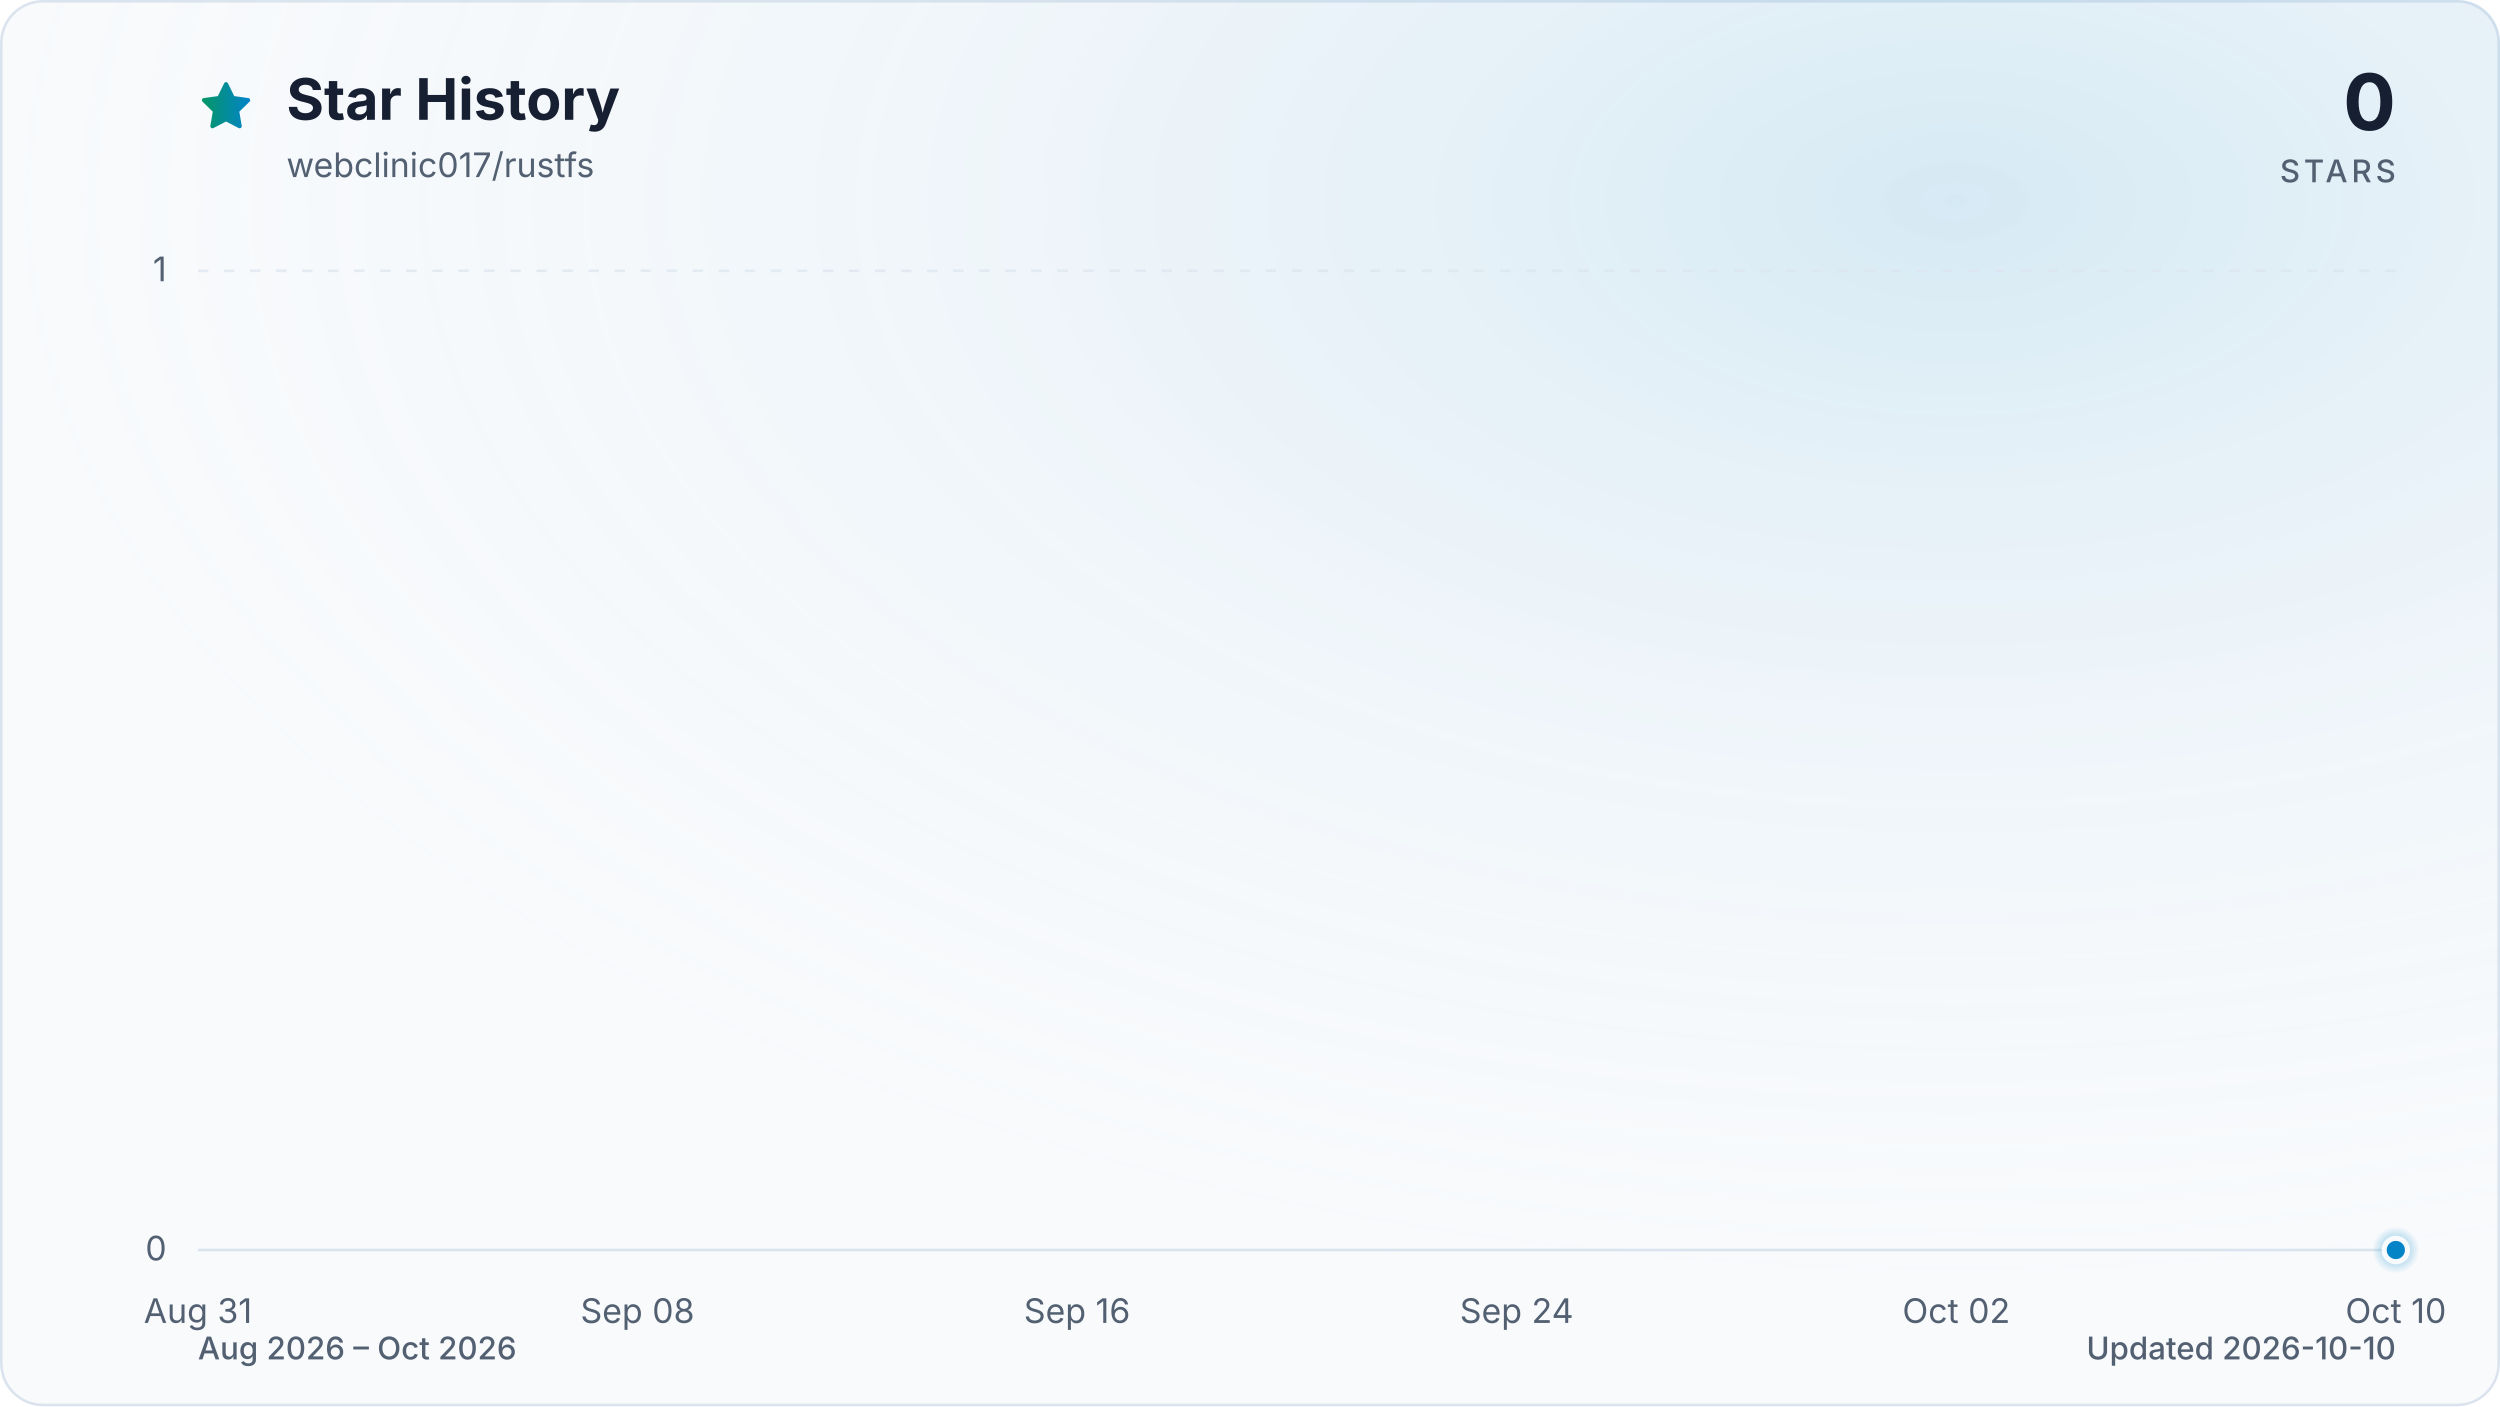
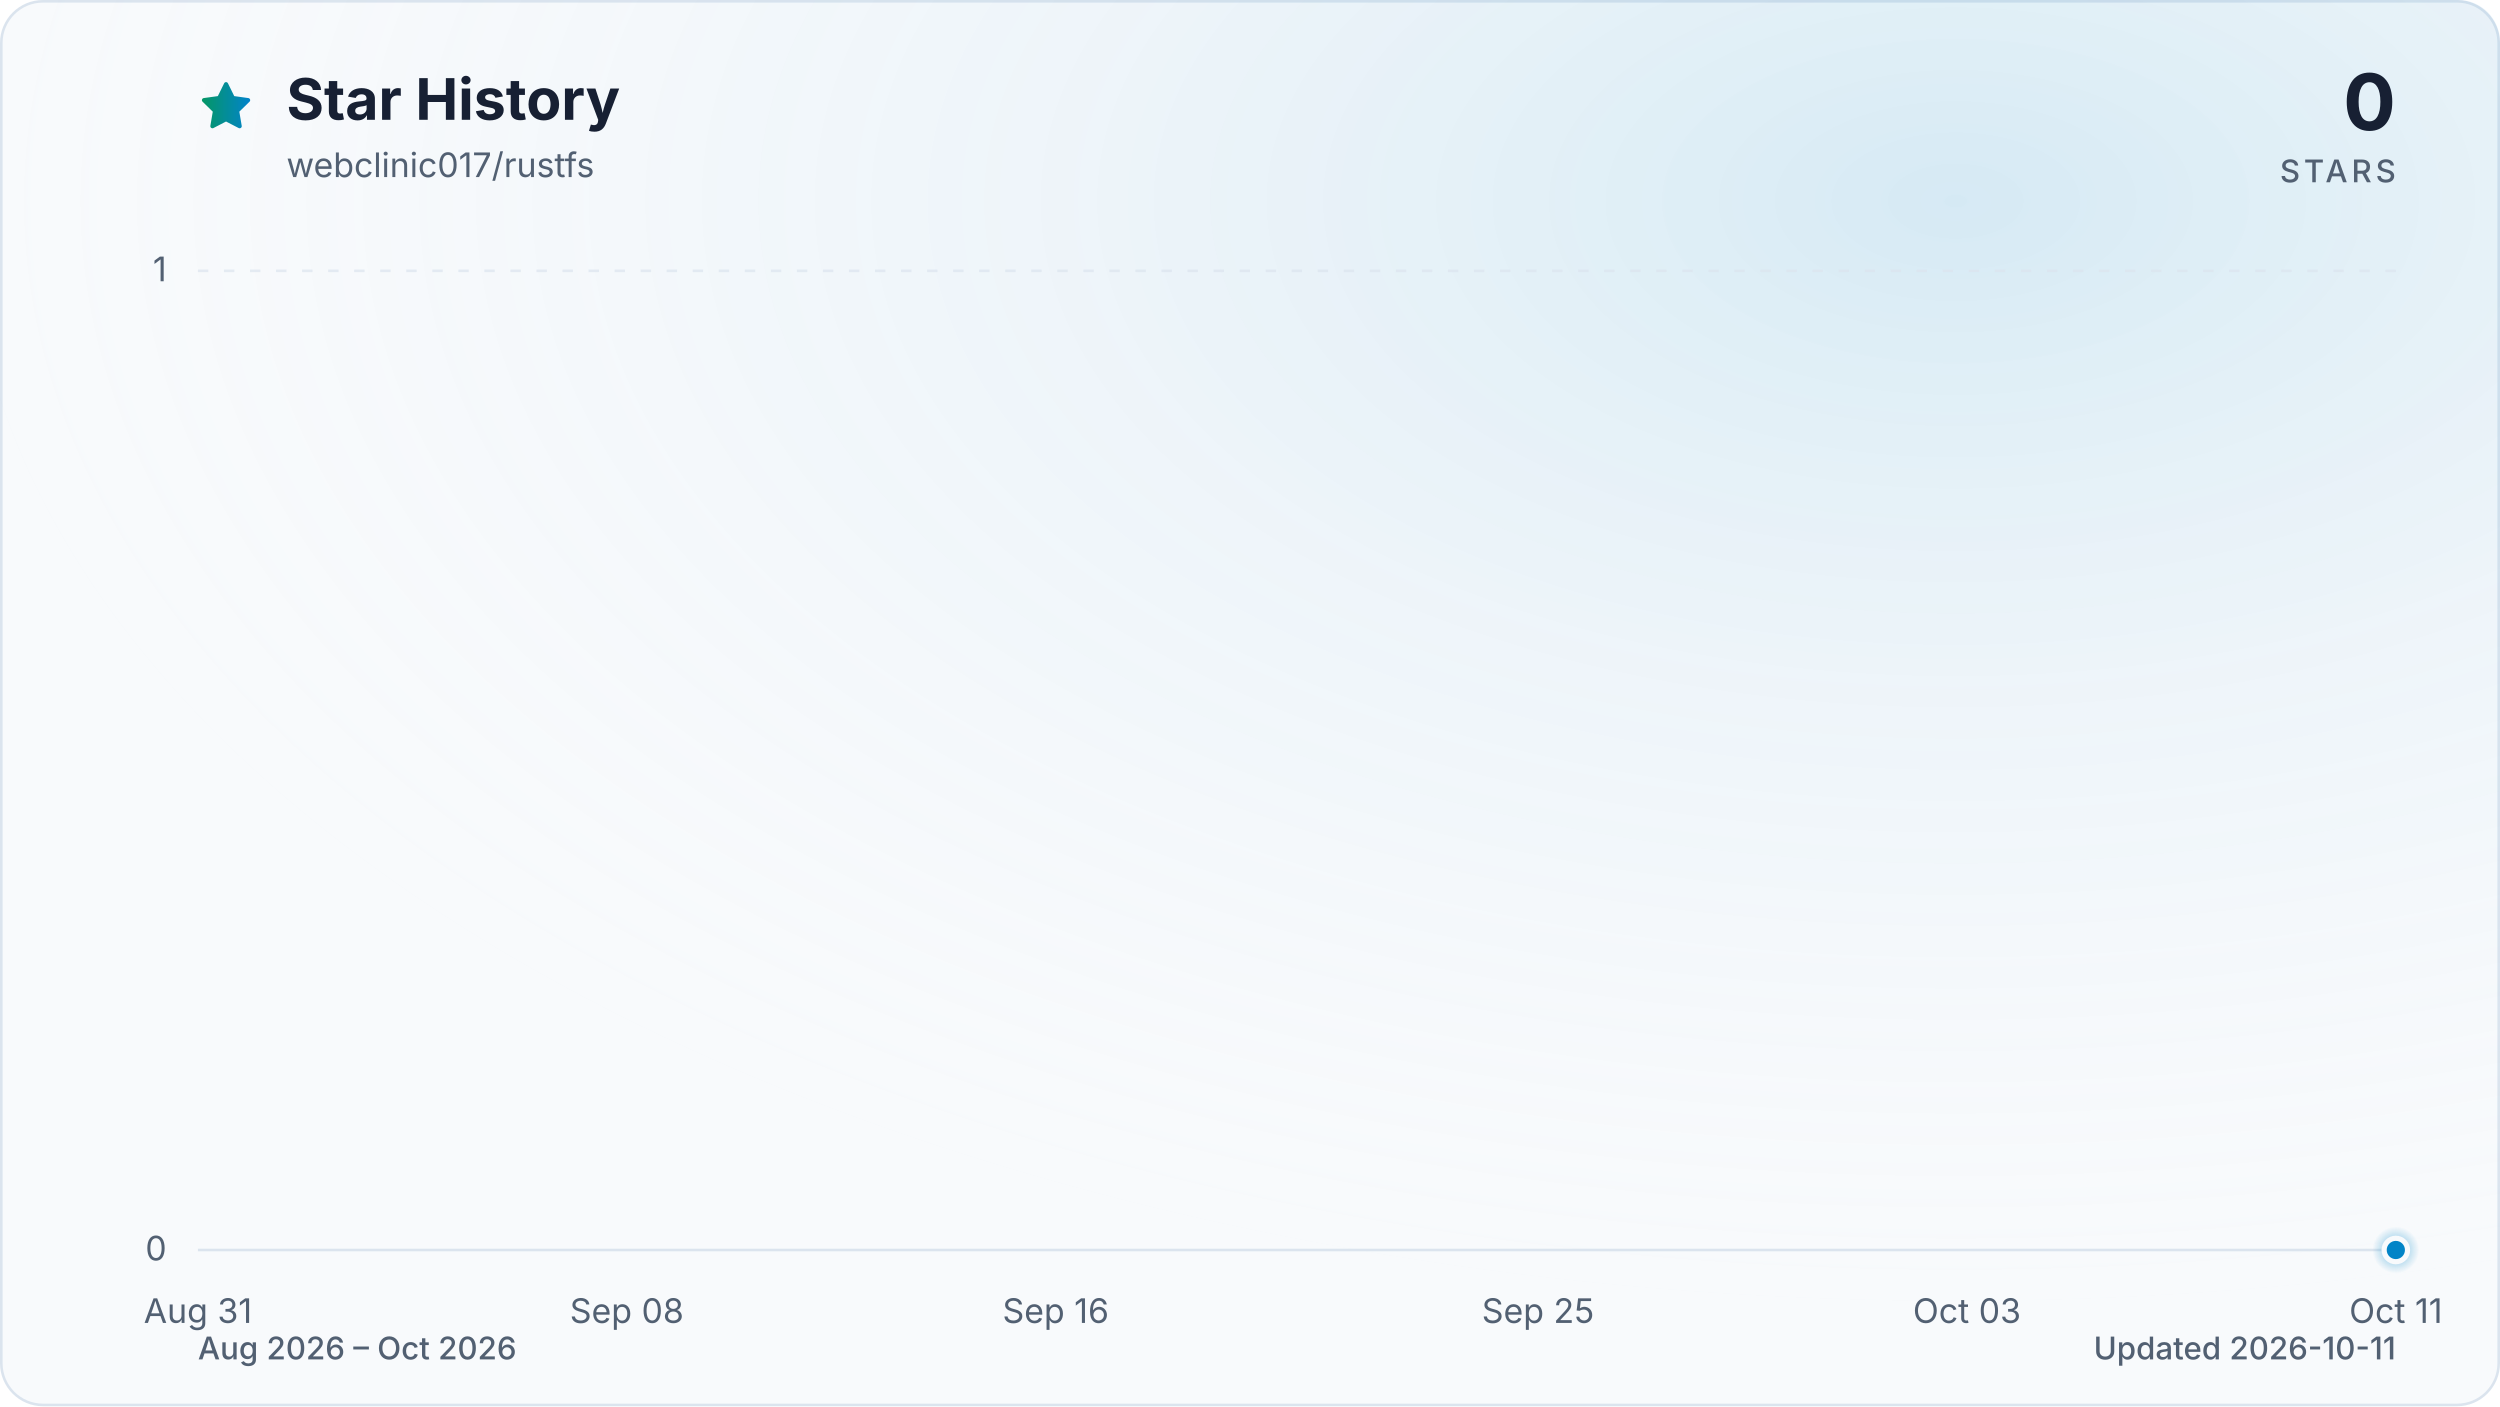
<svg xmlns="http://www.w3.org/2000/svg" viewBox="0 0 960 540" role="img" aria-labelledby="title description" data-style="gradient" data-variant="glow" data-animated="true">
  <defs>
    <linearGradient id="trend" x1="0" y1="0" x2="1" y2="0">
      <stop offset="0%" stop-color="#059669" />
      <stop offset="100%" stop-color="#0284c7" />
    </linearGradient>
    <linearGradient id="area" x1="0" y1="0" x2="0" y2="1">
      <stop offset="0%" stop-color="#059669" stop-opacity="0.30" />
      <stop offset="55%" stop-color="#0284c7" stop-opacity="0.10" />
      <stop offset="100%" stop-color="#0284c7" stop-opacity="0.01" />
    </linearGradient>
    <radialGradient id="marker-halo" cx="50%" cy="50%" r="50%">
      <stop offset="0%" stop-color="#0284c7" stop-opacity="0.55" />
      <stop offset="100%" stop-color="#0284c7" stop-opacity="0" />
    </radialGradient>
    <radialGradient id="surface-glow" cx="78%" cy="14%" r="80%">
      <stop offset="0%" stop-color="#0284c7" stop-opacity="0.14" />
      <stop offset="100%" stop-color="#f8fafc" stop-opacity="0" />
    </radialGradient>
    <filter id="trend-glow" x="-20%" y="-20%" width="140%" height="140%">
      <feGaussianBlur stdDeviation="7" />
    </filter>
  </defs>
  <style>
.trend-enter{transform-box:fill-box;transform-origin:center;animation:trend-enter 520ms cubic-bezier(0.16,1,0.3,1)}
.marker-enter{transform-box:fill-box;transform-origin:center;animation:marker-enter 320ms cubic-bezier(0.16,1,0.3,1) 200ms both}
.marker-pulse{transform-box:fill-box;transform-origin:center;animation:marker-pulse 2.6s ease-out infinite}
@keyframes trend-enter{from{opacity:.35;transform:translateY(10px)}to{opacity:1;transform:translateY(0)}}
@keyframes marker-enter{from{opacity:0;transform:scale(.4)}to{opacity:1;transform:scale(1)}}
@keyframes marker-pulse{0%{opacity:.5;transform:scale(.7)}70%,100%{opacity:0;transform:scale(2.1)}}
@media (prefers-reduced-motion:reduce){.trend-enter,.marker-enter,.marker-pulse{animation:none!important}}
@media (prefers-reduced-motion:reduce){.marker-pulse{opacity:0}}
</style>
  <rect x="0.5" y="0.5" width="959" height="539" fill="#f8fafc" stroke="#dbe4ee" stroke-width="1" rx="16" />
  <rect width="960" height="540" fill="url(#surface-glow)" rx="16" />
  <path d="M12 2.6l2.9 5.9 6.5.9-4.7 4.6 1.1 6.5-5.8-3-5.8 3 1.1-6.5-4.7-4.6 6.5-.9L12 2.6Z" transform="translate(76 30) scale(.9)" fill="url(#trend)" stroke="url(#trend)" stroke-width="1.8" stroke-linejoin="round" aria-hidden="true" />
  <text x="110" y="46" fill="#172033" font-family="ui-sans-serif, system-ui, -apple-system, BlinkMacSystemFont, 'Segoe UI', sans-serif" font-size="22" font-weight="700">Star History</text>
  <text x="110" y="68" fill="#526072" font-family="ui-sans-serif, system-ui, -apple-system, BlinkMacSystemFont, 'Segoe UI', sans-serif" font-size="13">webclinic017/rustfs</text>
  <text x="920" y="50" fill="#172033" font-family="ui-sans-serif, system-ui, -apple-system, BlinkMacSystemFont, 'Segoe UI', sans-serif" font-size="30" font-weight="700" text-anchor="end">0</text>
  <text x="920" y="70" fill="#526072" font-family="ui-sans-serif, system-ui, -apple-system, BlinkMacSystemFont, 'Segoe UI', sans-serif" font-size="12" font-weight="500" letter-spacing="1.5" text-anchor="end">STARS</text>
  <line x1="76" y1="480.0" x2="920" y2="480.0" stroke="#dbe4ee" stroke-width="1" stroke-dasharray="0" opacity="1" />
  <text x="64" y="484.0" fill="#526072" font-family="ui-sans-serif, system-ui, -apple-system, BlinkMacSystemFont, 'Segoe UI', sans-serif" font-size="13" text-anchor="end">0</text>
  <line x1="76" y1="104.0" x2="920" y2="104.0" stroke="#dbe4ee" stroke-width="1" stroke-dasharray="4 6" opacity="0.7" />
  <text x="64" y="108.0" fill="#526072" font-family="ui-sans-serif, system-ui, -apple-system, BlinkMacSystemFont, 'Segoe UI', sans-serif" font-size="13" text-anchor="end">1</text>
  <text x="76.0" y="508" fill="#526072" font-family="ui-sans-serif, system-ui, -apple-system, BlinkMacSystemFont, 'Segoe UI', sans-serif" font-size="13" text-anchor="middle">Aug 31</text>
-   <text x="244.8" y="508" fill="#526072" font-family="ui-sans-serif, system-ui, -apple-system, BlinkMacSystemFont, 'Segoe UI', sans-serif" font-size="13" text-anchor="middle">Sep 08</text>
-   <text x="413.6" y="508" fill="#526072" font-family="ui-sans-serif, system-ui, -apple-system, BlinkMacSystemFont, 'Segoe UI', sans-serif" font-size="13" text-anchor="middle">Sep 16</text>
-   <text x="582.4" y="508" fill="#526072" font-family="ui-sans-serif, system-ui, -apple-system, BlinkMacSystemFont, 'Segoe UI', sans-serif" font-size="13" text-anchor="middle">Sep 24</text>
-   <text x="751.2" y="508" fill="#526072" font-family="ui-sans-serif, system-ui, -apple-system, BlinkMacSystemFont, 'Segoe UI', sans-serif" font-size="13" text-anchor="middle">Oct 02</text>
-   <text x="920.0" y="508" fill="#526072" font-family="ui-sans-serif, system-ui, -apple-system, BlinkMacSystemFont, 'Segoe UI', sans-serif" font-size="13" text-anchor="middle">Oct 10</text>
+   <text x="240.7" y="508" fill="#526072" font-family="ui-sans-serif, system-ui, -apple-system, BlinkMacSystemFont, 'Segoe UI', sans-serif" font-size="13" text-anchor="middle">Sep 08</text>
+   <text x="405.4" y="508" fill="#526072" font-family="ui-sans-serif, system-ui, -apple-system, BlinkMacSystemFont, 'Segoe UI', sans-serif" font-size="13" text-anchor="middle">Sep 16</text>
+   <text x="590.6" y="508" fill="#526072" font-family="ui-sans-serif, system-ui, -apple-system, BlinkMacSystemFont, 'Segoe UI', sans-serif" font-size="13" text-anchor="middle">Sep 25</text>
+   <text x="755.3" y="508" fill="#526072" font-family="ui-sans-serif, system-ui, -apple-system, BlinkMacSystemFont, 'Segoe UI', sans-serif" font-size="13" text-anchor="middle">Oct 03</text>
+   <text x="920.0" y="508" fill="#526072" font-family="ui-sans-serif, system-ui, -apple-system, BlinkMacSystemFont, 'Segoe UI', sans-serif" font-size="13" text-anchor="middle">Oct 11</text>
  <g class="trend-enter">
-     <path d="M 76.0 480.0 C 83.0 480.0, 90.1 480.0, 97.1 480.0 C 104.1 480.0, 111.2 480.0, 118.2 480.0 C 125.2 480.0, 132.3 480.0, 139.3 480.0 C 146.3 480.0, 153.4 480.0, 160.4 480.0 C 167.4 480.0, 174.5 480.0, 181.5 480.0 C 188.5 480.0, 195.6 480.0, 202.6 480.0 C 209.6 480.0, 216.7 480.0, 223.7 480.0 C 230.7 480.0, 237.8 480.0, 244.8 480.0 C 251.8 480.0, 258.9 480.0, 265.9 480.0 C 272.9 480.0, 280.0 480.0, 287.0 480.0 C 294.0 480.0, 301.1 480.0, 308.1 480.0 C 315.1 480.0, 322.2 480.0, 329.2 480.0 C 336.2 480.0, 343.3 480.0, 350.3 480.0 C 357.3 480.0, 364.4 480.0, 371.4 480.0 C 378.4 480.0, 385.5 480.0, 392.5 480.0 C 399.5 480.0, 406.6 480.0, 413.6 480.0 C 420.6 480.0, 427.7 480.0, 434.7 480.0 C 441.7 480.0, 448.8 480.0, 455.8 480.0 C 462.8 480.0, 469.9 480.0, 476.9 480.0 C 483.9 480.0, 491.0 480.0, 498.0 480.0 C 505.0 480.0, 512.1 480.0, 519.1 480.0 C 526.1 480.0, 533.2 480.0, 540.2 480.0 C 547.2 480.0, 554.3 480.0, 561.3 480.0 C 568.3 480.0, 575.4 480.0, 582.4 480.0 C 589.4 480.0, 596.5 480.0, 603.5 480.0 C 610.5 480.0, 617.6 480.0, 624.6 480.0 C 631.6 480.0, 638.7 480.0, 645.7 480.0 C 652.7 480.0, 659.8 480.0, 666.8 480.0 C 673.8 480.0, 680.9 480.0, 687.9 480.0 C 694.9 480.0, 702.0 480.0, 709.0 480.0 C 716.0 480.0, 723.1 480.0, 730.1 480.0 C 737.1 480.0, 744.2 480.0, 751.2 480.0 C 758.2 480.0, 765.3 480.0, 772.3 480.0 C 779.3 480.0, 786.4 480.0, 793.4 480.0 C 800.4 480.0, 807.5 480.0, 814.5 480.0 C 821.5 480.0, 828.6 480.0, 835.6 480.0 C 842.6 480.0, 849.7 480.0, 856.7 480.0 C 863.7 480.0, 870.8 480.0, 877.8 480.0 C 884.8 480.0, 891.9 480.0, 898.9 480.0 C 905.9 480.0, 913.0 480.0, 920.0 480.0 L 920.0 480.0 L 76.0 480.0 Z" fill="url(#area)" />
-     <path d="M 76.0 480.0 C 83.0 480.0, 90.1 480.0, 97.1 480.0 C 104.1 480.0, 111.2 480.0, 118.2 480.0 C 125.2 480.0, 132.3 480.0, 139.3 480.0 C 146.3 480.0, 153.4 480.0, 160.4 480.0 C 167.4 480.0, 174.5 480.0, 181.5 480.0 C 188.5 480.0, 195.6 480.0, 202.6 480.0 C 209.6 480.0, 216.7 480.0, 223.7 480.0 C 230.7 480.0, 237.8 480.0, 244.8 480.0 C 251.8 480.0, 258.9 480.0, 265.9 480.0 C 272.9 480.0, 280.0 480.0, 287.0 480.0 C 294.0 480.0, 301.1 480.0, 308.1 480.0 C 315.1 480.0, 322.2 480.0, 329.2 480.0 C 336.2 480.0, 343.3 480.0, 350.3 480.0 C 357.3 480.0, 364.4 480.0, 371.4 480.0 C 378.4 480.0, 385.5 480.0, 392.5 480.0 C 399.5 480.0, 406.6 480.0, 413.6 480.0 C 420.6 480.0, 427.7 480.0, 434.7 480.0 C 441.7 480.0, 448.8 480.0, 455.8 480.0 C 462.8 480.0, 469.9 480.0, 476.9 480.0 C 483.9 480.0, 491.0 480.0, 498.0 480.0 C 505.0 480.0, 512.1 480.0, 519.1 480.0 C 526.1 480.0, 533.2 480.0, 540.2 480.0 C 547.2 480.0, 554.3 480.0, 561.3 480.0 C 568.3 480.0, 575.4 480.0, 582.4 480.0 C 589.4 480.0, 596.5 480.0, 603.5 480.0 C 610.5 480.0, 617.6 480.0, 624.6 480.0 C 631.6 480.0, 638.7 480.0, 645.7 480.0 C 652.7 480.0, 659.8 480.0, 666.8 480.0 C 673.8 480.0, 680.9 480.0, 687.9 480.0 C 694.9 480.0, 702.0 480.0, 709.0 480.0 C 716.0 480.0, 723.1 480.0, 730.1 480.0 C 737.1 480.0, 744.2 480.0, 751.2 480.0 C 758.2 480.0, 765.3 480.0, 772.3 480.0 C 779.3 480.0, 786.4 480.0, 793.4 480.0 C 800.4 480.0, 807.5 480.0, 814.5 480.0 C 821.5 480.0, 828.6 480.0, 835.6 480.0 C 842.6 480.0, 849.7 480.0, 856.7 480.0 C 863.7 480.0, 870.8 480.0, 877.8 480.0 C 884.8 480.0, 891.9 480.0, 898.9 480.0 C 905.9 480.0, 913.0 480.0, 920.0 480.0" fill="none" stroke="url(#trend)" stroke-width="12" stroke-linecap="round" stroke-linejoin="round" opacity="0.16" filter="url(#trend-glow)" />
-     <path d="M 76.0 480.0 C 83.0 480.0, 90.1 480.0, 97.1 480.0 C 104.1 480.0, 111.2 480.0, 118.2 480.0 C 125.2 480.0, 132.3 480.0, 139.3 480.0 C 146.3 480.0, 153.4 480.0, 160.4 480.0 C 167.4 480.0, 174.5 480.0, 181.5 480.0 C 188.5 480.0, 195.6 480.0, 202.6 480.0 C 209.6 480.0, 216.7 480.0, 223.7 480.0 C 230.7 480.0, 237.8 480.0, 244.8 480.0 C 251.8 480.0, 258.9 480.0, 265.9 480.0 C 272.9 480.0, 280.0 480.0, 287.0 480.0 C 294.0 480.0, 301.1 480.0, 308.1 480.0 C 315.1 480.0, 322.2 480.0, 329.2 480.0 C 336.2 480.0, 343.3 480.0, 350.3 480.0 C 357.3 480.0, 364.4 480.0, 371.4 480.0 C 378.4 480.0, 385.5 480.0, 392.5 480.0 C 399.5 480.0, 406.6 480.0, 413.6 480.0 C 420.6 480.0, 427.7 480.0, 434.7 480.0 C 441.7 480.0, 448.8 480.0, 455.8 480.0 C 462.8 480.0, 469.9 480.0, 476.9 480.0 C 483.9 480.0, 491.0 480.0, 498.0 480.0 C 505.0 480.0, 512.1 480.0, 519.1 480.0 C 526.1 480.0, 533.2 480.0, 540.2 480.0 C 547.2 480.0, 554.3 480.0, 561.3 480.0 C 568.3 480.0, 575.4 480.0, 582.4 480.0 C 589.4 480.0, 596.5 480.0, 603.5 480.0 C 610.5 480.0, 617.6 480.0, 624.6 480.0 C 631.6 480.0, 638.7 480.0, 645.7 480.0 C 652.7 480.0, 659.8 480.0, 666.8 480.0 C 673.8 480.0, 680.9 480.0, 687.9 480.0 C 694.9 480.0, 702.0 480.0, 709.0 480.0 C 716.0 480.0, 723.1 480.0, 730.1 480.0 C 737.1 480.0, 744.2 480.0, 751.2 480.0 C 758.2 480.0, 765.3 480.0, 772.3 480.0 C 779.3 480.0, 786.4 480.0, 793.4 480.0 C 800.4 480.0, 807.5 480.0, 814.5 480.0 C 821.5 480.0, 828.6 480.0, 835.6 480.0 C 842.6 480.0, 849.7 480.0, 856.7 480.0 C 863.7 480.0, 870.8 480.0, 877.8 480.0 C 884.8 480.0, 891.9 480.0, 898.9 480.0 C 905.9 480.0, 913.0 480.0, 920.0 480.0" fill="none" stroke="url(#trend)" stroke-width="3" stroke-linecap="round" stroke-linejoin="round" />
+     <path d="M 76.0 480.0 C 82.9 480.0, 89.7 480.0, 96.6 480.0 C 103.4 480.0, 110.3 480.0, 117.2 480.0 C 124.0 480.0, 130.9 480.0, 137.8 480.0 C 144.6 480.0, 151.5 480.0, 158.3 480.0 C 165.2 480.0, 172.1 480.0, 178.9 480.0 C 185.8 480.0, 192.7 480.0, 199.5 480.0 C 206.4 480.0, 213.2 480.0, 220.1 480.0 C 227.0 480.0, 233.8 480.0, 240.7 480.0 C 247.5 480.0, 254.4 480.0, 261.3 480.0 C 268.1 480.0, 275.0 480.0, 281.9 480.0 C 288.7 480.0, 295.6 480.0, 302.4 480.0 C 309.3 480.0, 316.2 480.0, 323.0 480.0 C 329.9 480.0, 336.7 480.0, 343.6 480.0 C 350.5 480.0, 357.3 480.0, 364.2 480.0 C 371.1 480.0, 377.9 480.0, 384.8 480.0 C 391.6 480.0, 398.5 480.0, 405.4 480.0 C 412.2 480.0, 419.1 480.0, 426.0 480.0 C 432.8 480.0, 439.7 480.0, 446.5 480.0 C 453.4 480.0, 460.3 480.0, 467.1 480.0 C 474.0 480.0, 480.8 480.0, 487.7 480.0 C 494.6 480.0, 501.4 480.0, 508.3 480.0 C 515.2 480.0, 522.0 480.0, 528.9 480.0 C 535.7 480.0, 542.6 480.0, 549.5 480.0 C 556.3 480.0, 563.2 480.0, 570.0 480.0 C 576.9 480.0, 583.8 480.0, 590.6 480.0 C 597.5 480.0, 604.4 480.0, 611.2 480.0 C 618.1 480.0, 624.9 480.0, 631.8 480.0 C 638.7 480.0, 645.5 480.0, 652.4 480.0 C 659.3 480.0, 666.1 480.0, 673.0 480.0 C 679.8 480.0, 686.7 480.0, 693.6 480.0 C 700.4 480.0, 707.3 480.0, 714.1 480.0 C 721.0 480.0, 727.9 480.0, 734.7 480.0 C 741.6 480.0, 748.5 480.0, 755.3 480.0 C 762.2 480.0, 769.0 480.0, 775.9 480.0 C 782.8 480.0, 789.6 480.0, 796.5 480.0 C 803.3 480.0, 810.2 480.0, 817.1 480.0 C 823.9 480.0, 830.8 480.0, 837.7 480.0 C 844.5 480.0, 851.4 480.0, 858.2 480.0 C 865.1 480.0, 872.0 480.0, 878.8 480.0 C 885.7 480.0, 892.6 480.0, 899.4 480.0 C 906.3 480.0, 913.1 480.0, 920.0 480.0 L 920.0 480.0 L 76.0 480.0 Z" fill="url(#area)" />
+     <path d="M 76.0 480.0 C 82.9 480.0, 89.7 480.0, 96.6 480.0 C 103.4 480.0, 110.3 480.0, 117.2 480.0 C 124.0 480.0, 130.9 480.0, 137.8 480.0 C 144.6 480.0, 151.5 480.0, 158.3 480.0 C 165.2 480.0, 172.1 480.0, 178.9 480.0 C 185.8 480.0, 192.7 480.0, 199.5 480.0 C 206.4 480.0, 213.2 480.0, 220.1 480.0 C 227.0 480.0, 233.8 480.0, 240.7 480.0 C 247.5 480.0, 254.4 480.0, 261.3 480.0 C 268.1 480.0, 275.0 480.0, 281.9 480.0 C 288.7 480.0, 295.6 480.0, 302.4 480.0 C 309.3 480.0, 316.2 480.0, 323.0 480.0 C 329.9 480.0, 336.7 480.0, 343.6 480.0 C 350.5 480.0, 357.3 480.0, 364.2 480.0 C 371.1 480.0, 377.9 480.0, 384.8 480.0 C 391.6 480.0, 398.5 480.0, 405.4 480.0 C 412.2 480.0, 419.1 480.0, 426.0 480.0 C 432.8 480.0, 439.7 480.0, 446.5 480.0 C 453.4 480.0, 460.3 480.0, 467.1 480.0 C 474.0 480.0, 480.8 480.0, 487.7 480.0 C 494.6 480.0, 501.4 480.0, 508.3 480.0 C 515.2 480.0, 522.0 480.0, 528.9 480.0 C 535.7 480.0, 542.6 480.0, 549.5 480.0 C 556.3 480.0, 563.2 480.0, 570.0 480.0 C 576.9 480.0, 583.8 480.0, 590.6 480.0 C 597.5 480.0, 604.4 480.0, 611.2 480.0 C 618.1 480.0, 624.9 480.0, 631.8 480.0 C 638.7 480.0, 645.5 480.0, 652.4 480.0 C 659.3 480.0, 666.1 480.0, 673.0 480.0 C 679.8 480.0, 686.7 480.0, 693.6 480.0 C 700.4 480.0, 707.3 480.0, 714.1 480.0 C 721.0 480.0, 727.9 480.0, 734.7 480.0 C 741.6 480.0, 748.5 480.0, 755.3 480.0 C 762.2 480.0, 769.0 480.0, 775.9 480.0 C 782.8 480.0, 789.6 480.0, 796.5 480.0 C 803.3 480.0, 810.2 480.0, 817.1 480.0 C 823.9 480.0, 830.8 480.0, 837.7 480.0 C 844.5 480.0, 851.4 480.0, 858.2 480.0 C 865.1 480.0, 872.0 480.0, 878.8 480.0 C 885.7 480.0, 892.6 480.0, 899.4 480.0 C 906.3 480.0, 913.1 480.0, 920.0 480.0" fill="none" stroke="url(#trend)" stroke-width="12" stroke-linecap="round" stroke-linejoin="round" opacity="0.16" filter="url(#trend-glow)" />
+     <path d="M 76.0 480.0 C 82.9 480.0, 89.7 480.0, 96.6 480.0 C 103.4 480.0, 110.3 480.0, 117.2 480.0 C 124.0 480.0, 130.9 480.0, 137.8 480.0 C 144.6 480.0, 151.5 480.0, 158.3 480.0 C 165.2 480.0, 172.1 480.0, 178.9 480.0 C 185.8 480.0, 192.7 480.0, 199.5 480.0 C 206.4 480.0, 213.2 480.0, 220.1 480.0 C 227.0 480.0, 233.8 480.0, 240.7 480.0 C 247.5 480.0, 254.4 480.0, 261.3 480.0 C 268.1 480.0, 275.0 480.0, 281.9 480.0 C 288.7 480.0, 295.6 480.0, 302.4 480.0 C 309.3 480.0, 316.2 480.0, 323.0 480.0 C 329.9 480.0, 336.7 480.0, 343.6 480.0 C 350.5 480.0, 357.3 480.0, 364.2 480.0 C 371.1 480.0, 377.9 480.0, 384.8 480.0 C 391.6 480.0, 398.5 480.0, 405.4 480.0 C 412.2 480.0, 419.1 480.0, 426.0 480.0 C 432.8 480.0, 439.7 480.0, 446.5 480.0 C 453.4 480.0, 460.3 480.0, 467.1 480.0 C 474.0 480.0, 480.8 480.0, 487.7 480.0 C 494.6 480.0, 501.4 480.0, 508.3 480.0 C 515.2 480.0, 522.0 480.0, 528.9 480.0 C 535.7 480.0, 542.6 480.0, 549.5 480.0 C 556.3 480.0, 563.2 480.0, 570.0 480.0 C 576.9 480.0, 583.8 480.0, 590.6 480.0 C 597.5 480.0, 604.4 480.0, 611.2 480.0 C 618.1 480.0, 624.9 480.0, 631.8 480.0 C 638.7 480.0, 645.5 480.0, 652.4 480.0 C 659.3 480.0, 666.1 480.0, 673.0 480.0 C 679.8 480.0, 686.7 480.0, 693.6 480.0 C 700.4 480.0, 707.3 480.0, 714.1 480.0 C 721.0 480.0, 727.9 480.0, 734.7 480.0 C 741.6 480.0, 748.5 480.0, 755.3 480.0 C 762.2 480.0, 769.0 480.0, 775.9 480.0 C 782.8 480.0, 789.6 480.0, 796.5 480.0 C 803.3 480.0, 810.2 480.0, 817.1 480.0 C 823.9 480.0, 830.8 480.0, 837.7 480.0 C 844.5 480.0, 851.4 480.0, 858.2 480.0 C 865.1 480.0, 872.0 480.0, 878.8 480.0 C 885.7 480.0, 892.6 480.0, 899.4 480.0 C 906.3 480.0, 913.1 480.0, 920.0 480.0" fill="none" stroke="url(#trend)" stroke-width="3" stroke-linecap="round" stroke-linejoin="round" />
  </g>
  <g class="marker-enter">
    <circle class="marker-pulse" cx="920.0" cy="480.0" r="9" fill="url(#marker-halo)" />
    <circle cx="920.0" cy="480.0" r="4.5" fill="#0284c7" stroke="#f8fafc" stroke-width="2" />
  </g>
  <text x="76" y="522" fill="#526072" font-family="ui-sans-serif, system-ui, -apple-system, BlinkMacSystemFont, 'Segoe UI', sans-serif" font-size="12" font-weight="500">Aug 2026 – Oct 2026</text>
-   <text x="920" y="522" fill="#526072" font-family="ui-sans-serif, system-ui, -apple-system, BlinkMacSystemFont, 'Segoe UI', sans-serif" font-size="12" font-weight="500" text-anchor="end">Updated 2026-10-10</text>
+   <text x="920" y="522" fill="#526072" font-family="ui-sans-serif, system-ui, -apple-system, BlinkMacSystemFont, 'Segoe UI', sans-serif" font-size="12" font-weight="500" text-anchor="end">Updated 2026-10-11</text>
</svg>
